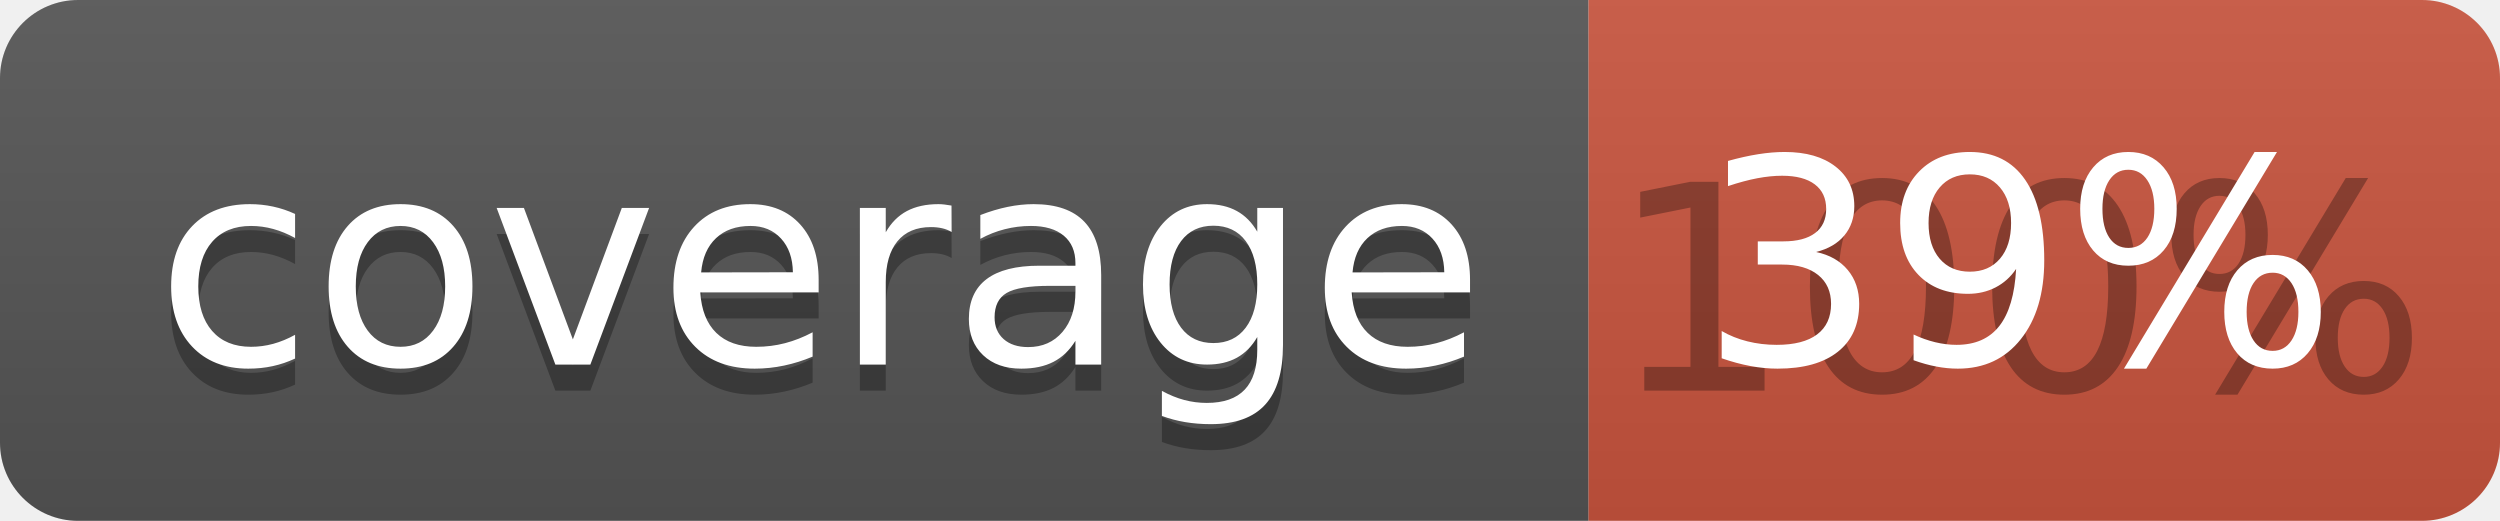
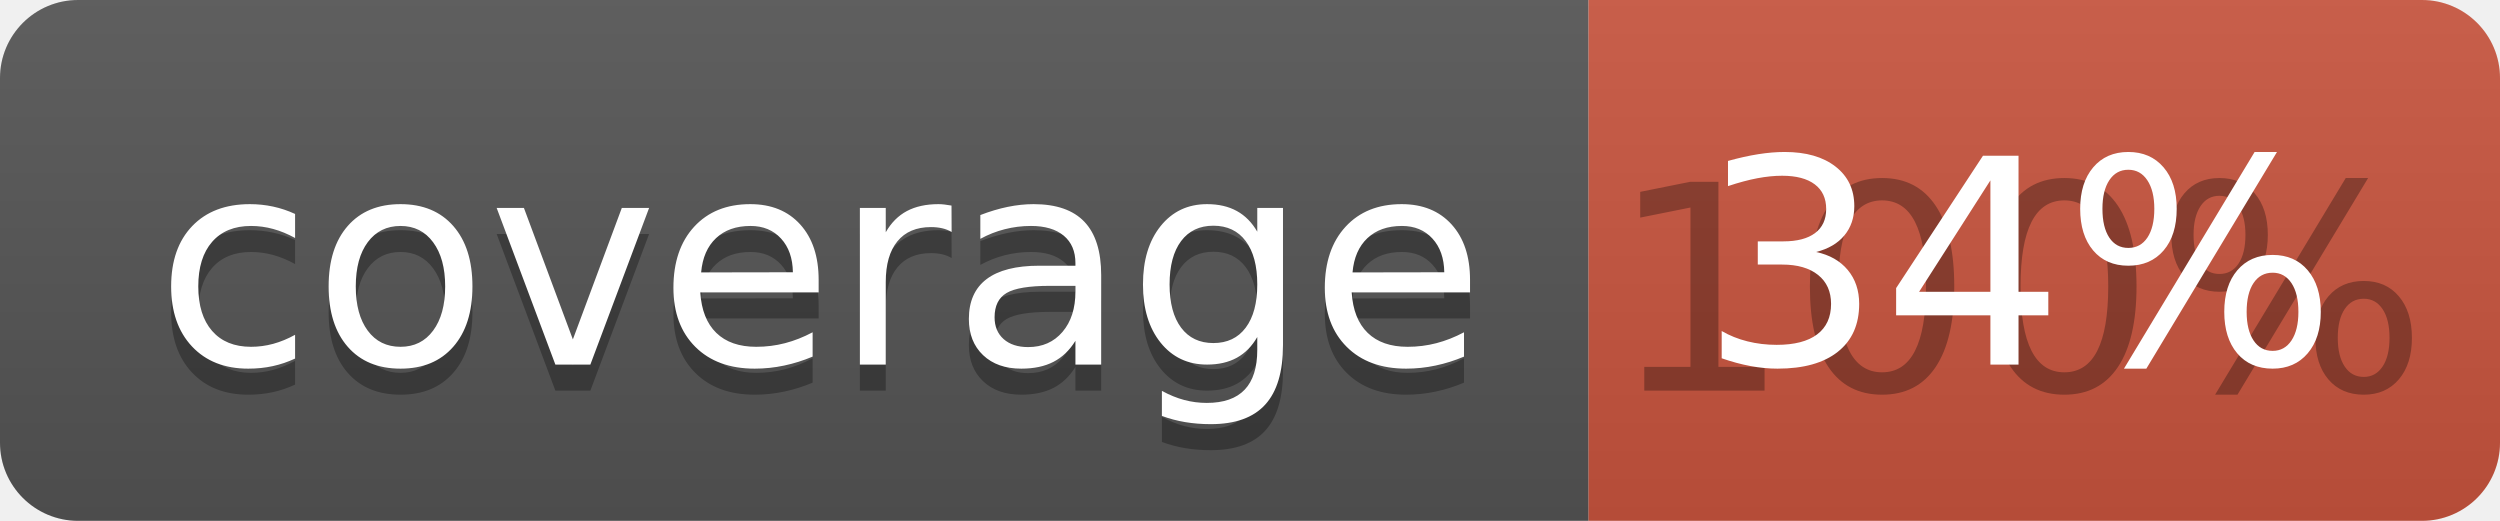
<svg xmlns="http://www.w3.org/2000/svg" width="96" height="20">
  <linearGradient id="b" x2="0" y2="100%">
    <stop offset="0" stop-color="#bbb" stop-opacity=".1" />
    <stop offset="1" stop-opacity=".1" />
  </linearGradient>
  <clipPath id="a">
    <rect width="96" height="20" rx="3" fill="#fff" />
  </clipPath>
  <g clip-path="url(#a)">
    <path fill="#555" d="M0 0h61v20H0z" />
    <path fill="#CA553E" d="M61 0h35v20H61z" />
    <path fill="url(#b)" d="M0 0h96v20H0z" />
  </g>
  <g fill="#fff" text-anchor="middle" font-family="DejaVu Sans,Verdana,Geneva,sans-serif" font-size="110">
    <text x="315" y="150" fill="#010101" fill-opacity=".3" transform="scale(.1)" textLength="510">coverage</text>
    <text x="315" y="140" transform="scale(.1)" textLength="510">coverage</text>
    <text x="775" y="150" fill="#010101" fill-opacity=".3" transform="scale(.1)" textLength="250">100%</text>
-     <text x="775" y="140" transform="scale(.1)" textLength="250">39%</text>
+     <text x="775" y="140" transform="scale(.1)" textLength="250">34%</text>
  </g>
</svg>
